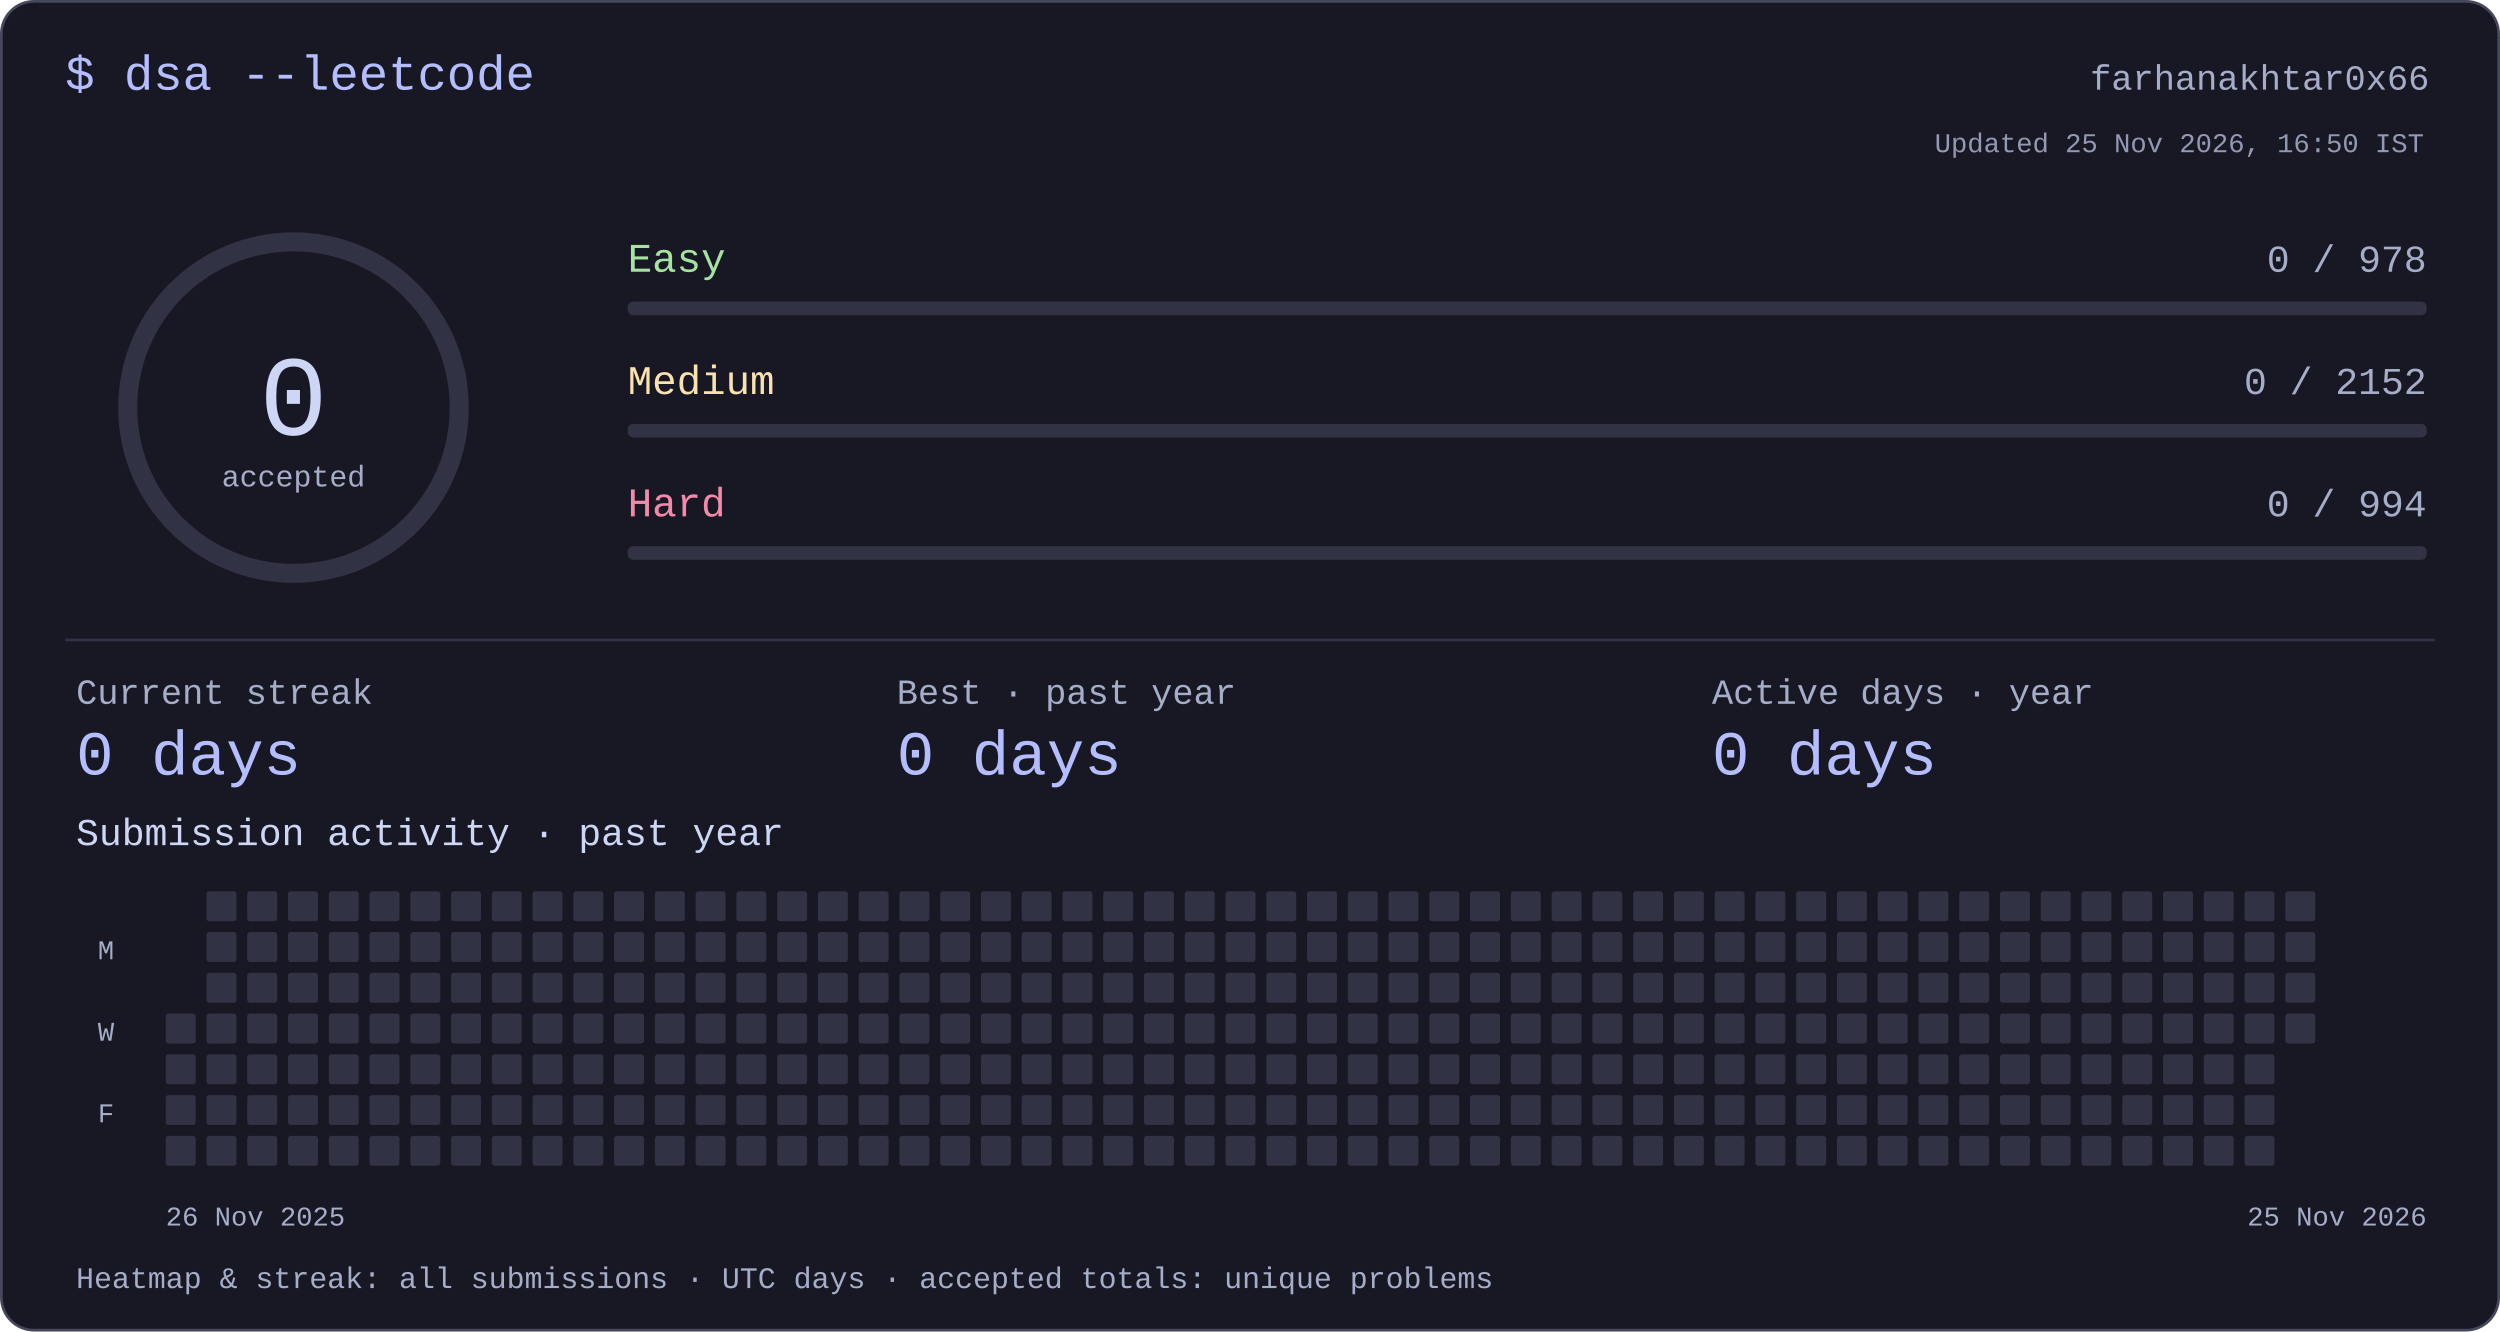
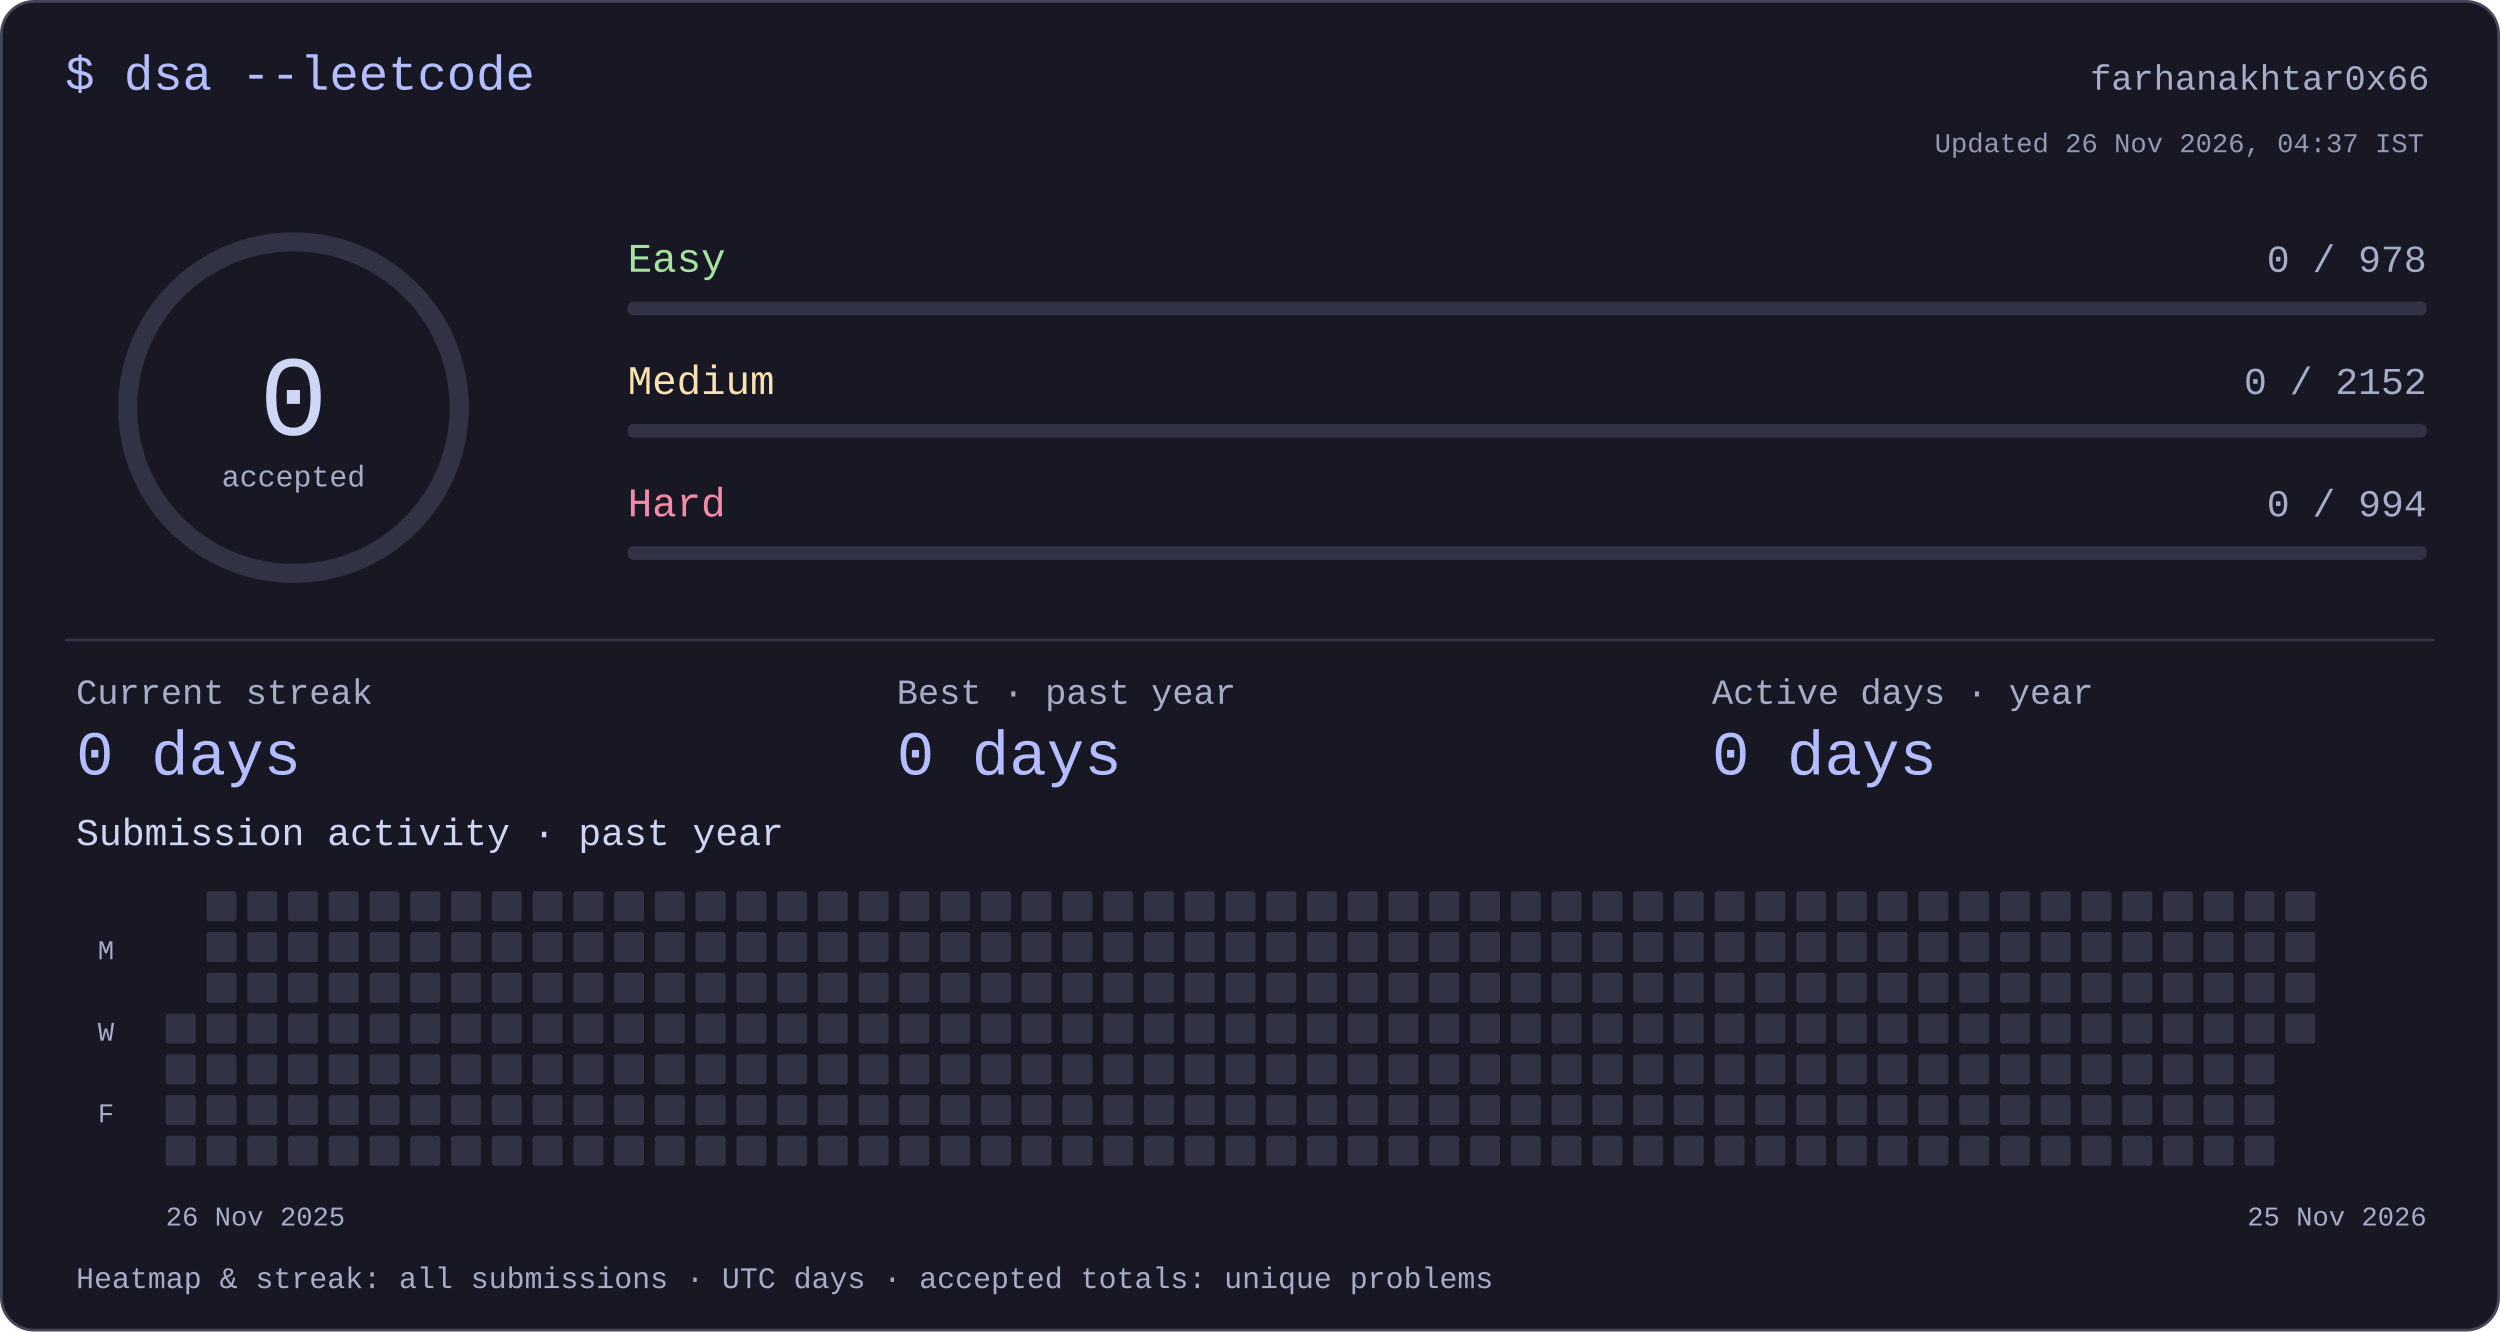
<svg xmlns="http://www.w3.org/2000/svg" width="920" height="490" viewBox="0 0 920 490" role="img" aria-labelledby="title desc">
  <style>text{font-family:ui-monospace,"SFMono-Regular",Consolas,"Liberation Mono",monospace;fill:#cdd6f4}</style>
  <rect x=".5" y=".5" width="919" height="489" rx="12" fill="#181825" stroke="#45475a" />
  <text x="24" y="33" font-size="18" text-anchor="start" style="fill:#b4befe">$ dsa --leetcode</text>
  <text x="894" y="33" font-size="13" text-anchor="end" style="fill:#a6adc8">farhanakhtar0x66</text>
  <circle cx="108" cy="150" r="61" fill="none" stroke="#313244" stroke-width="7" />
  <text x="108" y="160" font-size="42" text-anchor="middle" style="fill:#cdd6f4">0</text>
  <text x="108" y="179" font-size="11" text-anchor="middle" style="fill:#a6adc8">accepted</text>
  <text x="231" y="100" font-size="15" text-anchor="start" style="fill:#a6e3a1">Easy</text>
  <text x="893" y="100" font-size="14" text-anchor="end" style="fill:#a6adc8">0 / 978</text>
  <rect x="231" y="111" width="662" height="5" rx="2" fill="#313244" />
  <text x="231" y="145" font-size="15" text-anchor="start" style="fill:#f9e2af">Medium</text>
  <text x="893" y="145" font-size="14" text-anchor="end" style="fill:#a6adc8">0 / 2152</text>
  <rect x="231" y="156" width="662" height="5" rx="2" fill="#313244" />
  <text x="231" y="190" font-size="15" text-anchor="start" style="fill:#f38ba8">Hard</text>
  <text x="893" y="190" font-size="14" text-anchor="end" style="fill:#a6adc8">0 / 994</text>
  <rect x="231" y="201" width="662" height="5" rx="2" fill="#313244" />
  <rect x="24" y="235" width="872" height="1" rx="0" fill="#313244" />
  <text x="28" y="259" font-size="13" text-anchor="start" style="fill:#a6adc8">Current streak</text>
  <text x="28" y="285" font-size="23" text-anchor="start" style="fill:#b4befe">0 days</text>
  <text x="330" y="259" font-size="13" text-anchor="start" style="fill:#a6adc8">Best · past year</text>
  <text x="330" y="285" font-size="23" text-anchor="start" style="fill:#b4befe">0 days</text>
  <text x="630" y="259" font-size="13" text-anchor="start" style="fill:#a6adc8">Active days · year</text>
  <text x="630" y="285" font-size="23" text-anchor="start" style="fill:#b4befe">0 days</text>
  <text x="28" y="311" font-size="14" text-anchor="start" style="fill:#cdd6f4">Submission activity · past year</text>
  <rect x="61" y="373" width="11" height="11" rx="1" fill="#313244" />
  <rect x="61" y="388" width="11" height="11" rx="1" fill="#313244" />
  <rect x="61" y="403" width="11" height="11" rx="1" fill="#313244" />
  <rect x="61" y="418" width="11" height="11" rx="1" fill="#313244" />
  <rect x="76" y="328" width="11" height="11" rx="1" fill="#313244" />
  <rect x="76" y="343" width="11" height="11" rx="1" fill="#313244" />
  <rect x="76" y="358" width="11" height="11" rx="1" fill="#313244" />
  <rect x="76" y="373" width="11" height="11" rx="1" fill="#313244" />
  <rect x="76" y="388" width="11" height="11" rx="1" fill="#313244" />
  <rect x="76" y="403" width="11" height="11" rx="1" fill="#313244" />
  <rect x="76" y="418" width="11" height="11" rx="1" fill="#313244" />
  <rect x="91" y="328" width="11" height="11" rx="1" fill="#313244" />
  <rect x="91" y="343" width="11" height="11" rx="1" fill="#313244" />
  <rect x="91" y="358" width="11" height="11" rx="1" fill="#313244" />
  <rect x="91" y="373" width="11" height="11" rx="1" fill="#313244" />
  <rect x="91" y="388" width="11" height="11" rx="1" fill="#313244" />
  <rect x="91" y="403" width="11" height="11" rx="1" fill="#313244" />
  <rect x="91" y="418" width="11" height="11" rx="1" fill="#313244" />
  <rect x="106" y="328" width="11" height="11" rx="1" fill="#313244" />
  <rect x="106" y="343" width="11" height="11" rx="1" fill="#313244" />
  <rect x="106" y="358" width="11" height="11" rx="1" fill="#313244" />
  <rect x="106" y="373" width="11" height="11" rx="1" fill="#313244" />
  <rect x="106" y="388" width="11" height="11" rx="1" fill="#313244" />
  <rect x="106" y="403" width="11" height="11" rx="1" fill="#313244" />
  <rect x="106" y="418" width="11" height="11" rx="1" fill="#313244" />
  <rect x="121" y="328" width="11" height="11" rx="1" fill="#313244" />
  <rect x="121" y="343" width="11" height="11" rx="1" fill="#313244" />
  <rect x="121" y="358" width="11" height="11" rx="1" fill="#313244" />
  <rect x="121" y="373" width="11" height="11" rx="1" fill="#313244" />
  <rect x="121" y="388" width="11" height="11" rx="1" fill="#313244" />
  <rect x="121" y="403" width="11" height="11" rx="1" fill="#313244" />
  <rect x="121" y="418" width="11" height="11" rx="1" fill="#313244" />
  <rect x="136" y="328" width="11" height="11" rx="1" fill="#313244" />
  <rect x="136" y="343" width="11" height="11" rx="1" fill="#313244" />
  <rect x="136" y="358" width="11" height="11" rx="1" fill="#313244" />
  <rect x="136" y="373" width="11" height="11" rx="1" fill="#313244" />
  <rect x="136" y="388" width="11" height="11" rx="1" fill="#313244" />
  <rect x="136" y="403" width="11" height="11" rx="1" fill="#313244" />
  <rect x="136" y="418" width="11" height="11" rx="1" fill="#313244" />
  <rect x="151" y="328" width="11" height="11" rx="1" fill="#313244" />
  <rect x="151" y="343" width="11" height="11" rx="1" fill="#313244" />
  <rect x="151" y="358" width="11" height="11" rx="1" fill="#313244" />
  <rect x="151" y="373" width="11" height="11" rx="1" fill="#313244" />
  <rect x="151" y="388" width="11" height="11" rx="1" fill="#313244" />
  <rect x="151" y="403" width="11" height="11" rx="1" fill="#313244" />
  <rect x="151" y="418" width="11" height="11" rx="1" fill="#313244" />
  <rect x="166" y="328" width="11" height="11" rx="1" fill="#313244" />
  <rect x="166" y="343" width="11" height="11" rx="1" fill="#313244" />
  <rect x="166" y="358" width="11" height="11" rx="1" fill="#313244" />
  <rect x="166" y="373" width="11" height="11" rx="1" fill="#313244" />
  <rect x="166" y="388" width="11" height="11" rx="1" fill="#313244" />
  <rect x="166" y="403" width="11" height="11" rx="1" fill="#313244" />
  <rect x="166" y="418" width="11" height="11" rx="1" fill="#313244" />
  <rect x="181" y="328" width="11" height="11" rx="1" fill="#313244" />
  <rect x="181" y="343" width="11" height="11" rx="1" fill="#313244" />
  <rect x="181" y="358" width="11" height="11" rx="1" fill="#313244" />
  <rect x="181" y="373" width="11" height="11" rx="1" fill="#313244" />
  <rect x="181" y="388" width="11" height="11" rx="1" fill="#313244" />
  <rect x="181" y="403" width="11" height="11" rx="1" fill="#313244" />
  <rect x="181" y="418" width="11" height="11" rx="1" fill="#313244" />
  <rect x="196" y="328" width="11" height="11" rx="1" fill="#313244" />
  <rect x="196" y="343" width="11" height="11" rx="1" fill="#313244" />
  <rect x="196" y="358" width="11" height="11" rx="1" fill="#313244" />
  <rect x="196" y="373" width="11" height="11" rx="1" fill="#313244" />
  <rect x="196" y="388" width="11" height="11" rx="1" fill="#313244" />
  <rect x="196" y="403" width="11" height="11" rx="1" fill="#313244" />
  <rect x="196" y="418" width="11" height="11" rx="1" fill="#313244" />
  <rect x="211" y="328" width="11" height="11" rx="1" fill="#313244" />
  <rect x="211" y="343" width="11" height="11" rx="1" fill="#313244" />
  <rect x="211" y="358" width="11" height="11" rx="1" fill="#313244" />
  <rect x="211" y="373" width="11" height="11" rx="1" fill="#313244" />
  <rect x="211" y="388" width="11" height="11" rx="1" fill="#313244" />
  <rect x="211" y="403" width="11" height="11" rx="1" fill="#313244" />
  <rect x="211" y="418" width="11" height="11" rx="1" fill="#313244" />
  <rect x="226" y="328" width="11" height="11" rx="1" fill="#313244" />
  <rect x="226" y="343" width="11" height="11" rx="1" fill="#313244" />
  <rect x="226" y="358" width="11" height="11" rx="1" fill="#313244" />
  <rect x="226" y="373" width="11" height="11" rx="1" fill="#313244" />
  <rect x="226" y="388" width="11" height="11" rx="1" fill="#313244" />
  <rect x="226" y="403" width="11" height="11" rx="1" fill="#313244" />
  <rect x="226" y="418" width="11" height="11" rx="1" fill="#313244" />
  <rect x="241" y="328" width="11" height="11" rx="1" fill="#313244" />
  <rect x="241" y="343" width="11" height="11" rx="1" fill="#313244" />
  <rect x="241" y="358" width="11" height="11" rx="1" fill="#313244" />
  <rect x="241" y="373" width="11" height="11" rx="1" fill="#313244" />
  <rect x="241" y="388" width="11" height="11" rx="1" fill="#313244" />
  <rect x="241" y="403" width="11" height="11" rx="1" fill="#313244" />
  <rect x="241" y="418" width="11" height="11" rx="1" fill="#313244" />
  <rect x="256" y="328" width="11" height="11" rx="1" fill="#313244" />
  <rect x="256" y="343" width="11" height="11" rx="1" fill="#313244" />
  <rect x="256" y="358" width="11" height="11" rx="1" fill="#313244" />
  <rect x="256" y="373" width="11" height="11" rx="1" fill="#313244" />
  <rect x="256" y="388" width="11" height="11" rx="1" fill="#313244" />
  <rect x="256" y="403" width="11" height="11" rx="1" fill="#313244" />
  <rect x="256" y="418" width="11" height="11" rx="1" fill="#313244" />
  <rect x="271" y="328" width="11" height="11" rx="1" fill="#313244" />
  <rect x="271" y="343" width="11" height="11" rx="1" fill="#313244" />
  <rect x="271" y="358" width="11" height="11" rx="1" fill="#313244" />
  <rect x="271" y="373" width="11" height="11" rx="1" fill="#313244" />
  <rect x="271" y="388" width="11" height="11" rx="1" fill="#313244" />
  <rect x="271" y="403" width="11" height="11" rx="1" fill="#313244" />
  <rect x="271" y="418" width="11" height="11" rx="1" fill="#313244" />
  <rect x="286" y="328" width="11" height="11" rx="1" fill="#313244" />
  <rect x="286" y="343" width="11" height="11" rx="1" fill="#313244" />
  <rect x="286" y="358" width="11" height="11" rx="1" fill="#313244" />
  <rect x="286" y="373" width="11" height="11" rx="1" fill="#313244" />
  <rect x="286" y="388" width="11" height="11" rx="1" fill="#313244" />
  <rect x="286" y="403" width="11" height="11" rx="1" fill="#313244" />
  <rect x="286" y="418" width="11" height="11" rx="1" fill="#313244" />
  <rect x="301" y="328" width="11" height="11" rx="1" fill="#313244" />
  <rect x="301" y="343" width="11" height="11" rx="1" fill="#313244" />
  <rect x="301" y="358" width="11" height="11" rx="1" fill="#313244" />
  <rect x="301" y="373" width="11" height="11" rx="1" fill="#313244" />
  <rect x="301" y="388" width="11" height="11" rx="1" fill="#313244" />
  <rect x="301" y="403" width="11" height="11" rx="1" fill="#313244" />
  <rect x="301" y="418" width="11" height="11" rx="1" fill="#313244" />
  <rect x="316" y="328" width="11" height="11" rx="1" fill="#313244" />
  <rect x="316" y="343" width="11" height="11" rx="1" fill="#313244" />
  <rect x="316" y="358" width="11" height="11" rx="1" fill="#313244" />
  <rect x="316" y="373" width="11" height="11" rx="1" fill="#313244" />
  <rect x="316" y="388" width="11" height="11" rx="1" fill="#313244" />
  <rect x="316" y="403" width="11" height="11" rx="1" fill="#313244" />
  <rect x="316" y="418" width="11" height="11" rx="1" fill="#313244" />
  <rect x="331" y="328" width="11" height="11" rx="1" fill="#313244" />
  <rect x="331" y="343" width="11" height="11" rx="1" fill="#313244" />
  <rect x="331" y="358" width="11" height="11" rx="1" fill="#313244" />
  <rect x="331" y="373" width="11" height="11" rx="1" fill="#313244" />
  <rect x="331" y="388" width="11" height="11" rx="1" fill="#313244" />
  <rect x="331" y="403" width="11" height="11" rx="1" fill="#313244" />
  <rect x="331" y="418" width="11" height="11" rx="1" fill="#313244" />
  <rect x="346" y="328" width="11" height="11" rx="1" fill="#313244" />
  <rect x="346" y="343" width="11" height="11" rx="1" fill="#313244" />
  <rect x="346" y="358" width="11" height="11" rx="1" fill="#313244" />
  <rect x="346" y="373" width="11" height="11" rx="1" fill="#313244" />
  <rect x="346" y="388" width="11" height="11" rx="1" fill="#313244" />
  <rect x="346" y="403" width="11" height="11" rx="1" fill="#313244" />
  <rect x="346" y="418" width="11" height="11" rx="1" fill="#313244" />
  <rect x="361" y="328" width="11" height="11" rx="1" fill="#313244" />
  <rect x="361" y="343" width="11" height="11" rx="1" fill="#313244" />
  <rect x="361" y="358" width="11" height="11" rx="1" fill="#313244" />
  <rect x="361" y="373" width="11" height="11" rx="1" fill="#313244" />
  <rect x="361" y="388" width="11" height="11" rx="1" fill="#313244" />
  <rect x="361" y="403" width="11" height="11" rx="1" fill="#313244" />
  <rect x="361" y="418" width="11" height="11" rx="1" fill="#313244" />
  <rect x="376" y="328" width="11" height="11" rx="1" fill="#313244" />
  <rect x="376" y="343" width="11" height="11" rx="1" fill="#313244" />
  <rect x="376" y="358" width="11" height="11" rx="1" fill="#313244" />
  <rect x="376" y="373" width="11" height="11" rx="1" fill="#313244" />
  <rect x="376" y="388" width="11" height="11" rx="1" fill="#313244" />
  <rect x="376" y="403" width="11" height="11" rx="1" fill="#313244" />
  <rect x="376" y="418" width="11" height="11" rx="1" fill="#313244" />
  <rect x="391" y="328" width="11" height="11" rx="1" fill="#313244" />
  <rect x="391" y="343" width="11" height="11" rx="1" fill="#313244" />
  <rect x="391" y="358" width="11" height="11" rx="1" fill="#313244" />
  <rect x="391" y="373" width="11" height="11" rx="1" fill="#313244" />
  <rect x="391" y="388" width="11" height="11" rx="1" fill="#313244" />
  <rect x="391" y="403" width="11" height="11" rx="1" fill="#313244" />
  <rect x="391" y="418" width="11" height="11" rx="1" fill="#313244" />
  <rect x="406" y="328" width="11" height="11" rx="1" fill="#313244" />
  <rect x="406" y="343" width="11" height="11" rx="1" fill="#313244" />
  <rect x="406" y="358" width="11" height="11" rx="1" fill="#313244" />
  <rect x="406" y="373" width="11" height="11" rx="1" fill="#313244" />
  <rect x="406" y="388" width="11" height="11" rx="1" fill="#313244" />
  <rect x="406" y="403" width="11" height="11" rx="1" fill="#313244" />
  <rect x="406" y="418" width="11" height="11" rx="1" fill="#313244" />
  <rect x="421" y="328" width="11" height="11" rx="1" fill="#313244" />
  <rect x="421" y="343" width="11" height="11" rx="1" fill="#313244" />
  <rect x="421" y="358" width="11" height="11" rx="1" fill="#313244" />
  <rect x="421" y="373" width="11" height="11" rx="1" fill="#313244" />
  <rect x="421" y="388" width="11" height="11" rx="1" fill="#313244" />
  <rect x="421" y="403" width="11" height="11" rx="1" fill="#313244" />
  <rect x="421" y="418" width="11" height="11" rx="1" fill="#313244" />
  <rect x="436" y="328" width="11" height="11" rx="1" fill="#313244" />
  <rect x="436" y="343" width="11" height="11" rx="1" fill="#313244" />
  <rect x="436" y="358" width="11" height="11" rx="1" fill="#313244" />
  <rect x="436" y="373" width="11" height="11" rx="1" fill="#313244" />
  <rect x="436" y="388" width="11" height="11" rx="1" fill="#313244" />
  <rect x="436" y="403" width="11" height="11" rx="1" fill="#313244" />
  <rect x="436" y="418" width="11" height="11" rx="1" fill="#313244" />
  <rect x="451" y="328" width="11" height="11" rx="1" fill="#313244" />
  <rect x="451" y="343" width="11" height="11" rx="1" fill="#313244" />
  <rect x="451" y="358" width="11" height="11" rx="1" fill="#313244" />
  <rect x="451" y="373" width="11" height="11" rx="1" fill="#313244" />
  <rect x="451" y="388" width="11" height="11" rx="1" fill="#313244" />
  <rect x="451" y="403" width="11" height="11" rx="1" fill="#313244" />
  <rect x="451" y="418" width="11" height="11" rx="1" fill="#313244" />
  <rect x="466" y="328" width="11" height="11" rx="1" fill="#313244" />
  <rect x="466" y="343" width="11" height="11" rx="1" fill="#313244" />
  <rect x="466" y="358" width="11" height="11" rx="1" fill="#313244" />
  <rect x="466" y="373" width="11" height="11" rx="1" fill="#313244" />
  <rect x="466" y="388" width="11" height="11" rx="1" fill="#313244" />
  <rect x="466" y="403" width="11" height="11" rx="1" fill="#313244" />
  <rect x="466" y="418" width="11" height="11" rx="1" fill="#313244" />
  <rect x="481" y="328" width="11" height="11" rx="1" fill="#313244" />
  <rect x="481" y="343" width="11" height="11" rx="1" fill="#313244" />
  <rect x="481" y="358" width="11" height="11" rx="1" fill="#313244" />
  <rect x="481" y="373" width="11" height="11" rx="1" fill="#313244" />
  <rect x="481" y="388" width="11" height="11" rx="1" fill="#313244" />
  <rect x="481" y="403" width="11" height="11" rx="1" fill="#313244" />
  <rect x="481" y="418" width="11" height="11" rx="1" fill="#313244" />
  <rect x="496" y="328" width="11" height="11" rx="1" fill="#313244" />
  <rect x="496" y="343" width="11" height="11" rx="1" fill="#313244" />
  <rect x="496" y="358" width="11" height="11" rx="1" fill="#313244" />
  <rect x="496" y="373" width="11" height="11" rx="1" fill="#313244" />
  <rect x="496" y="388" width="11" height="11" rx="1" fill="#313244" />
  <rect x="496" y="403" width="11" height="11" rx="1" fill="#313244" />
  <rect x="496" y="418" width="11" height="11" rx="1" fill="#313244" />
  <rect x="511" y="328" width="11" height="11" rx="1" fill="#313244" />
  <rect x="511" y="343" width="11" height="11" rx="1" fill="#313244" />
  <rect x="511" y="358" width="11" height="11" rx="1" fill="#313244" />
  <rect x="511" y="373" width="11" height="11" rx="1" fill="#313244" />
  <rect x="511" y="388" width="11" height="11" rx="1" fill="#313244" />
  <rect x="511" y="403" width="11" height="11" rx="1" fill="#313244" />
  <rect x="511" y="418" width="11" height="11" rx="1" fill="#313244" />
  <rect x="526" y="328" width="11" height="11" rx="1" fill="#313244" />
  <rect x="526" y="343" width="11" height="11" rx="1" fill="#313244" />
  <rect x="526" y="358" width="11" height="11" rx="1" fill="#313244" />
  <rect x="526" y="373" width="11" height="11" rx="1" fill="#313244" />
  <rect x="526" y="388" width="11" height="11" rx="1" fill="#313244" />
  <rect x="526" y="403" width="11" height="11" rx="1" fill="#313244" />
  <rect x="526" y="418" width="11" height="11" rx="1" fill="#313244" />
  <rect x="541" y="328" width="11" height="11" rx="1" fill="#313244" />
  <rect x="541" y="343" width="11" height="11" rx="1" fill="#313244" />
  <rect x="541" y="358" width="11" height="11" rx="1" fill="#313244" />
  <rect x="541" y="373" width="11" height="11" rx="1" fill="#313244" />
  <rect x="541" y="388" width="11" height="11" rx="1" fill="#313244" />
  <rect x="541" y="403" width="11" height="11" rx="1" fill="#313244" />
  <rect x="541" y="418" width="11" height="11" rx="1" fill="#313244" />
  <rect x="556" y="328" width="11" height="11" rx="1" fill="#313244" />
  <rect x="556" y="343" width="11" height="11" rx="1" fill="#313244" />
  <rect x="556" y="358" width="11" height="11" rx="1" fill="#313244" />
  <rect x="556" y="373" width="11" height="11" rx="1" fill="#313244" />
  <rect x="556" y="388" width="11" height="11" rx="1" fill="#313244" />
  <rect x="556" y="403" width="11" height="11" rx="1" fill="#313244" />
  <rect x="556" y="418" width="11" height="11" rx="1" fill="#313244" />
  <rect x="571" y="328" width="11" height="11" rx="1" fill="#313244" />
  <rect x="571" y="343" width="11" height="11" rx="1" fill="#313244" />
  <rect x="571" y="358" width="11" height="11" rx="1" fill="#313244" />
  <rect x="571" y="373" width="11" height="11" rx="1" fill="#313244" />
  <rect x="571" y="388" width="11" height="11" rx="1" fill="#313244" />
  <rect x="571" y="403" width="11" height="11" rx="1" fill="#313244" />
  <rect x="571" y="418" width="11" height="11" rx="1" fill="#313244" />
  <rect x="586" y="328" width="11" height="11" rx="1" fill="#313244" />
  <rect x="586" y="343" width="11" height="11" rx="1" fill="#313244" />
  <rect x="586" y="358" width="11" height="11" rx="1" fill="#313244" />
  <rect x="586" y="373" width="11" height="11" rx="1" fill="#313244" />
  <rect x="586" y="388" width="11" height="11" rx="1" fill="#313244" />
  <rect x="586" y="403" width="11" height="11" rx="1" fill="#313244" />
  <rect x="586" y="418" width="11" height="11" rx="1" fill="#313244" />
  <rect x="601" y="328" width="11" height="11" rx="1" fill="#313244" />
  <rect x="601" y="343" width="11" height="11" rx="1" fill="#313244" />
  <rect x="601" y="358" width="11" height="11" rx="1" fill="#313244" />
  <rect x="601" y="373" width="11" height="11" rx="1" fill="#313244" />
  <rect x="601" y="388" width="11" height="11" rx="1" fill="#313244" />
  <rect x="601" y="403" width="11" height="11" rx="1" fill="#313244" />
  <rect x="601" y="418" width="11" height="11" rx="1" fill="#313244" />
  <rect x="616" y="328" width="11" height="11" rx="1" fill="#313244" />
  <rect x="616" y="343" width="11" height="11" rx="1" fill="#313244" />
  <rect x="616" y="358" width="11" height="11" rx="1" fill="#313244" />
  <rect x="616" y="373" width="11" height="11" rx="1" fill="#313244" />
  <rect x="616" y="388" width="11" height="11" rx="1" fill="#313244" />
  <rect x="616" y="403" width="11" height="11" rx="1" fill="#313244" />
  <rect x="616" y="418" width="11" height="11" rx="1" fill="#313244" />
  <rect x="631" y="328" width="11" height="11" rx="1" fill="#313244" />
  <rect x="631" y="343" width="11" height="11" rx="1" fill="#313244" />
  <rect x="631" y="358" width="11" height="11" rx="1" fill="#313244" />
  <rect x="631" y="373" width="11" height="11" rx="1" fill="#313244" />
  <rect x="631" y="388" width="11" height="11" rx="1" fill="#313244" />
  <rect x="631" y="403" width="11" height="11" rx="1" fill="#313244" />
  <rect x="631" y="418" width="11" height="11" rx="1" fill="#313244" />
  <rect x="646" y="328" width="11" height="11" rx="1" fill="#313244" />
  <rect x="646" y="343" width="11" height="11" rx="1" fill="#313244" />
  <rect x="646" y="358" width="11" height="11" rx="1" fill="#313244" />
  <rect x="646" y="373" width="11" height="11" rx="1" fill="#313244" />
  <rect x="646" y="388" width="11" height="11" rx="1" fill="#313244" />
  <rect x="646" y="403" width="11" height="11" rx="1" fill="#313244" />
  <rect x="646" y="418" width="11" height="11" rx="1" fill="#313244" />
  <rect x="661" y="328" width="11" height="11" rx="1" fill="#313244" />
  <rect x="661" y="343" width="11" height="11" rx="1" fill="#313244" />
  <rect x="661" y="358" width="11" height="11" rx="1" fill="#313244" />
  <rect x="661" y="373" width="11" height="11" rx="1" fill="#313244" />
  <rect x="661" y="388" width="11" height="11" rx="1" fill="#313244" />
  <rect x="661" y="403" width="11" height="11" rx="1" fill="#313244" />
  <rect x="661" y="418" width="11" height="11" rx="1" fill="#313244" />
  <rect x="676" y="328" width="11" height="11" rx="1" fill="#313244" />
  <rect x="676" y="343" width="11" height="11" rx="1" fill="#313244" />
  <rect x="676" y="358" width="11" height="11" rx="1" fill="#313244" />
  <rect x="676" y="373" width="11" height="11" rx="1" fill="#313244" />
  <rect x="676" y="388" width="11" height="11" rx="1" fill="#313244" />
  <rect x="676" y="403" width="11" height="11" rx="1" fill="#313244" />
  <rect x="676" y="418" width="11" height="11" rx="1" fill="#313244" />
  <rect x="691" y="328" width="11" height="11" rx="1" fill="#313244" />
  <rect x="691" y="343" width="11" height="11" rx="1" fill="#313244" />
  <rect x="691" y="358" width="11" height="11" rx="1" fill="#313244" />
  <rect x="691" y="373" width="11" height="11" rx="1" fill="#313244" />
  <rect x="691" y="388" width="11" height="11" rx="1" fill="#313244" />
  <rect x="691" y="403" width="11" height="11" rx="1" fill="#313244" />
  <rect x="691" y="418" width="11" height="11" rx="1" fill="#313244" />
  <rect x="706" y="328" width="11" height="11" rx="1" fill="#313244" />
  <rect x="706" y="343" width="11" height="11" rx="1" fill="#313244" />
  <rect x="706" y="358" width="11" height="11" rx="1" fill="#313244" />
  <rect x="706" y="373" width="11" height="11" rx="1" fill="#313244" />
  <rect x="706" y="388" width="11" height="11" rx="1" fill="#313244" />
  <rect x="706" y="403" width="11" height="11" rx="1" fill="#313244" />
  <rect x="706" y="418" width="11" height="11" rx="1" fill="#313244" />
  <rect x="721" y="328" width="11" height="11" rx="1" fill="#313244" />
  <rect x="721" y="343" width="11" height="11" rx="1" fill="#313244" />
  <rect x="721" y="358" width="11" height="11" rx="1" fill="#313244" />
  <rect x="721" y="373" width="11" height="11" rx="1" fill="#313244" />
  <rect x="721" y="388" width="11" height="11" rx="1" fill="#313244" />
  <rect x="721" y="403" width="11" height="11" rx="1" fill="#313244" />
  <rect x="721" y="418" width="11" height="11" rx="1" fill="#313244" />
  <rect x="736" y="328" width="11" height="11" rx="1" fill="#313244" />
  <rect x="736" y="343" width="11" height="11" rx="1" fill="#313244" />
  <rect x="736" y="358" width="11" height="11" rx="1" fill="#313244" />
  <rect x="736" y="373" width="11" height="11" rx="1" fill="#313244" />
  <rect x="736" y="388" width="11" height="11" rx="1" fill="#313244" />
  <rect x="736" y="403" width="11" height="11" rx="1" fill="#313244" />
  <rect x="736" y="418" width="11" height="11" rx="1" fill="#313244" />
  <rect x="751" y="328" width="11" height="11" rx="1" fill="#313244" />
  <rect x="751" y="343" width="11" height="11" rx="1" fill="#313244" />
  <rect x="751" y="358" width="11" height="11" rx="1" fill="#313244" />
  <rect x="751" y="373" width="11" height="11" rx="1" fill="#313244" />
  <rect x="751" y="388" width="11" height="11" rx="1" fill="#313244" />
  <rect x="751" y="403" width="11" height="11" rx="1" fill="#313244" />
  <rect x="751" y="418" width="11" height="11" rx="1" fill="#313244" />
  <rect x="766" y="328" width="11" height="11" rx="1" fill="#313244" />
  <rect x="766" y="343" width="11" height="11" rx="1" fill="#313244" />
  <rect x="766" y="358" width="11" height="11" rx="1" fill="#313244" />
  <rect x="766" y="373" width="11" height="11" rx="1" fill="#313244" />
  <rect x="766" y="388" width="11" height="11" rx="1" fill="#313244" />
  <rect x="766" y="403" width="11" height="11" rx="1" fill="#313244" />
  <rect x="766" y="418" width="11" height="11" rx="1" fill="#313244" />
  <rect x="781" y="328" width="11" height="11" rx="1" fill="#313244" />
  <rect x="781" y="343" width="11" height="11" rx="1" fill="#313244" />
  <rect x="781" y="358" width="11" height="11" rx="1" fill="#313244" />
  <rect x="781" y="373" width="11" height="11" rx="1" fill="#313244" />
  <rect x="781" y="388" width="11" height="11" rx="1" fill="#313244" />
  <rect x="781" y="403" width="11" height="11" rx="1" fill="#313244" />
  <rect x="781" y="418" width="11" height="11" rx="1" fill="#313244" />
  <rect x="796" y="328" width="11" height="11" rx="1" fill="#313244" />
  <rect x="796" y="343" width="11" height="11" rx="1" fill="#313244" />
  <rect x="796" y="358" width="11" height="11" rx="1" fill="#313244" />
  <rect x="796" y="373" width="11" height="11" rx="1" fill="#313244" />
  <rect x="796" y="388" width="11" height="11" rx="1" fill="#313244" />
  <rect x="796" y="403" width="11" height="11" rx="1" fill="#313244" />
  <rect x="796" y="418" width="11" height="11" rx="1" fill="#313244" />
  <rect x="811" y="328" width="11" height="11" rx="1" fill="#313244" />
  <rect x="811" y="343" width="11" height="11" rx="1" fill="#313244" />
  <rect x="811" y="358" width="11" height="11" rx="1" fill="#313244" />
  <rect x="811" y="373" width="11" height="11" rx="1" fill="#313244" />
  <rect x="811" y="388" width="11" height="11" rx="1" fill="#313244" />
  <rect x="811" y="403" width="11" height="11" rx="1" fill="#313244" />
  <rect x="811" y="418" width="11" height="11" rx="1" fill="#313244" />
  <rect x="826" y="328" width="11" height="11" rx="1" fill="#313244" />
  <rect x="826" y="343" width="11" height="11" rx="1" fill="#313244" />
  <rect x="826" y="358" width="11" height="11" rx="1" fill="#313244" />
  <rect x="826" y="373" width="11" height="11" rx="1" fill="#313244" />
  <rect x="826" y="388" width="11" height="11" rx="1" fill="#313244" />
  <rect x="826" y="403" width="11" height="11" rx="1" fill="#313244" />
  <rect x="826" y="418" width="11" height="11" rx="1" fill="#313244" />
  <rect x="841" y="328" width="11" height="11" rx="1" fill="#313244" />
  <rect x="841" y="343" width="11" height="11" rx="1" fill="#313244" />
  <rect x="841" y="358" width="11" height="11" rx="1" fill="#313244" />
  <rect x="841" y="373" width="11" height="11" rx="1" fill="#313244" />
  <text x="36" y="353" font-size="10" text-anchor="start" style="fill:#a6adc8">M</text>
  <text x="36" y="383" font-size="10" text-anchor="start" style="fill:#a6adc8">W</text>
  <text x="36" y="413" font-size="10" text-anchor="start" style="fill:#a6adc8">F</text>
  <text x="61" y="451" font-size="10" text-anchor="start" style="fill:#a6adc8">26 Nov 2025</text>
  <text x="893" y="451" font-size="10" text-anchor="end" style="fill:#a6adc8">25 Nov 2026</text>
  <text x="28" y="474" font-size="11" text-anchor="start" style="fill:#a6adc8">Heatmap &amp; streak: all submissions · UTC days · accepted totals: unique problems</text>
-   <text x="892" y="56" font-size="10" text-anchor="end" style="fill:#9399b2">Updated 25 Nov 2026, 16:50 IST</text>
+   <text x="892" y="56" font-size="10" text-anchor="end" style="fill:#9399b2">Updated 26 Nov 2026, 04:37 IST</text>
</svg>
